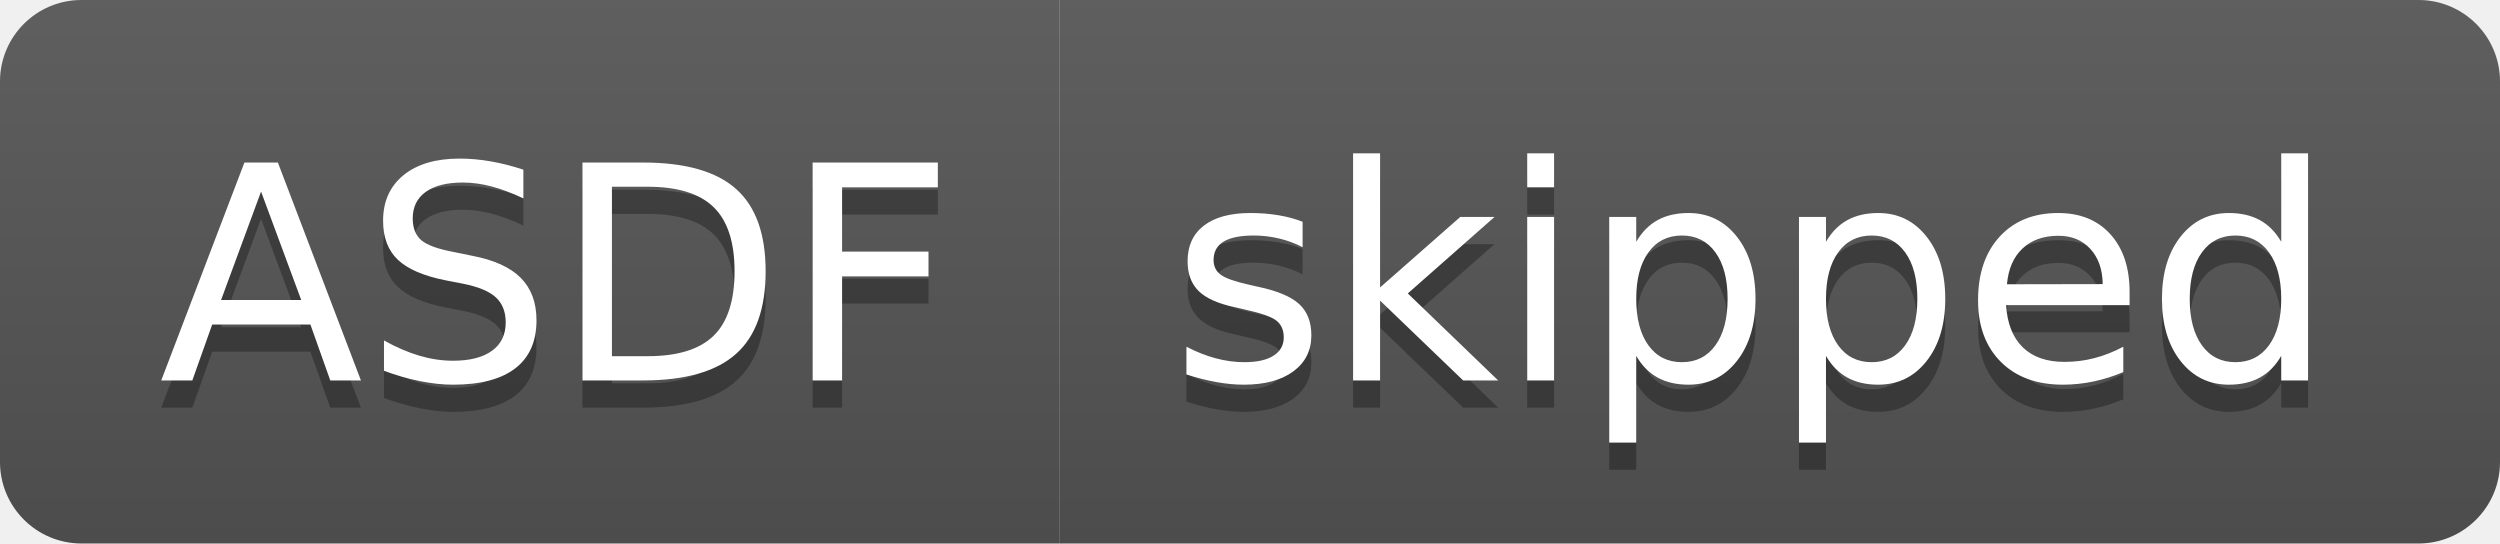
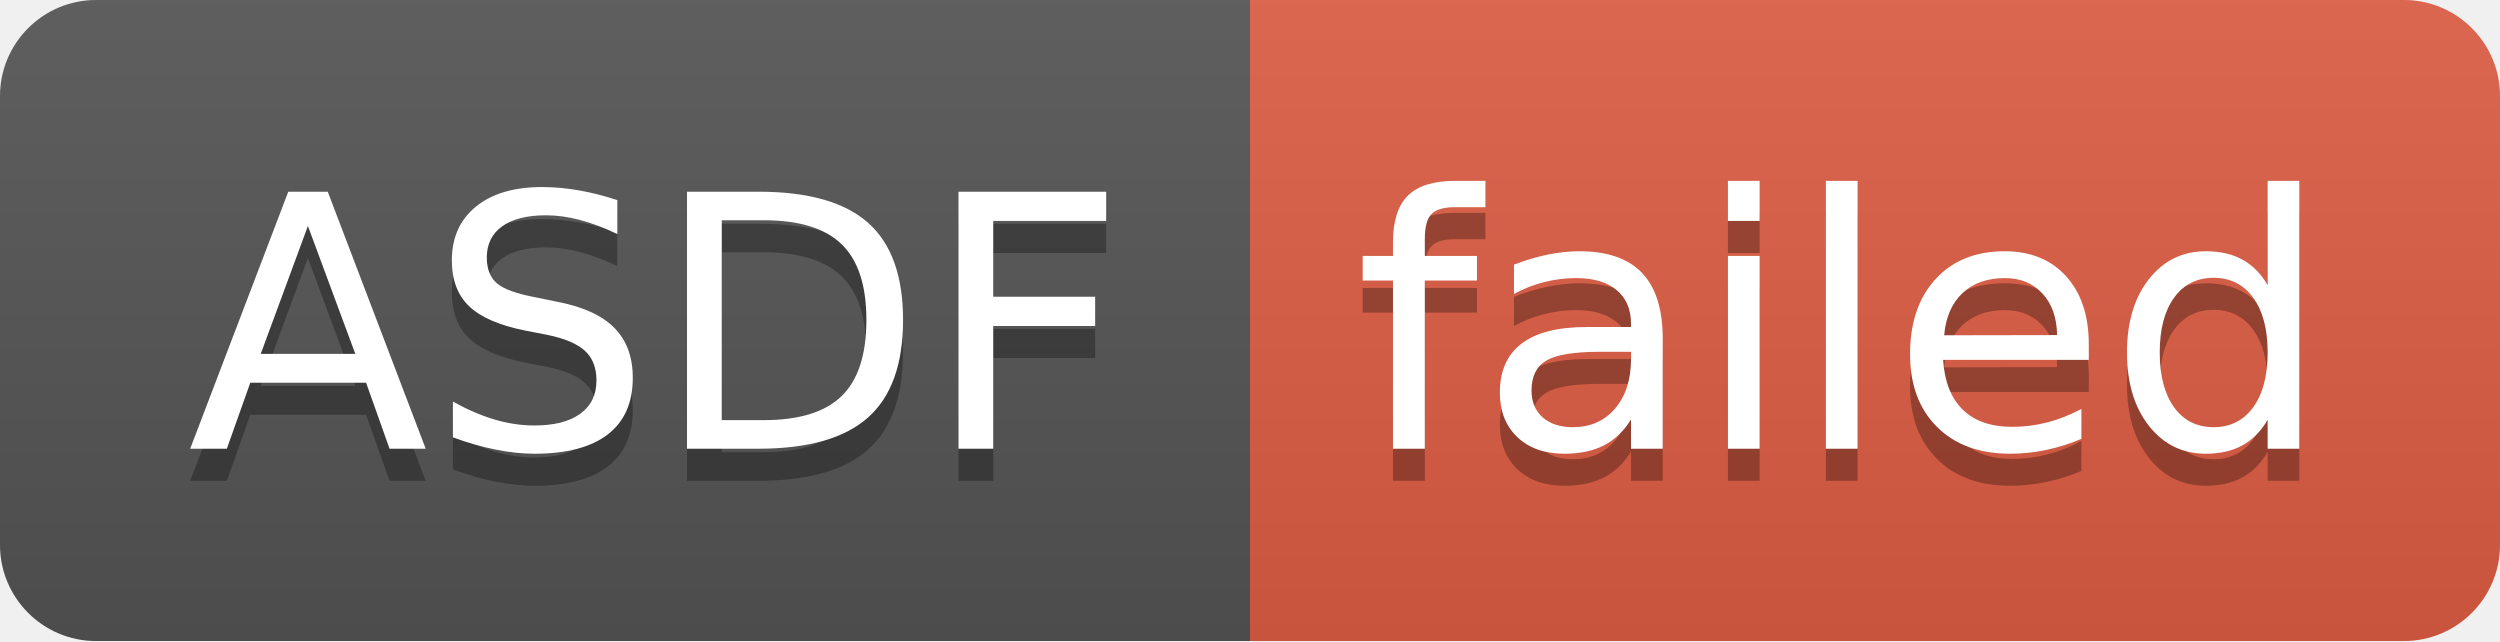
- <svg xmlns="http://www.w3.org/2000/svg" width="92" height="20" role="img" aria-label="ASDF: skipped">
+ <svg xmlns="http://www.w3.org/2000/svg" width="78" height="20" role="img" aria-label="ASDF: failed">
  <linearGradient id="s" x2="0" y2="100%">
    <stop offset="0" stop-color="#bbb" stop-opacity=".1" />
    <stop offset="1" stop-opacity=".1" />
  </linearGradient>
  <clipPath id="r">
-     <rect width="92" height="20" rx="3" fill="#fff" />
+     <rect width="78" height="20" rx="3" fill="#fff" />
  </clipPath>
  <g clip-path="url(#r)">
    <rect width="39" height="20" fill="#555" />
-     <rect x="39" width="53" height="20" fill="#555" />
-     <rect width="92" height="20" fill="url(#s)" />
+     <rect x="39" width="39" height="20" fill="#e05d44" />
+     <rect width="78" height="20" fill="url(#s)" />
  </g>
  <g fill="#fff" text-anchor="middle" font-family="Verdana,Geneva,DejaVu Sans,sans-serif" text-rendering="geometricPrecision" font-size="110">
    <text aria-hidden="true" x="205" y="150" fill="#010101" fill-opacity=".3" transform="scale(.1)" textLength="290">ASDF</text>
    <text x="205" y="140" transform="scale(.1)" fill="#fff" textLength="290">ASDF</text>
-     <text aria-hidden="true" x="645" y="150" fill="#010101" fill-opacity=".3" transform="scale(.1)" textLength="430">skipped</text>
-     <text x="645" y="140" transform="scale(.1)" fill="#fff" textLength="430">skipped</text>
+     <text aria-hidden="true" x="575" y="150" fill="#010101" fill-opacity=".3" transform="scale(.1)" textLength="290">failed</text>
+     <text x="575" y="140" transform="scale(.1)" fill="#fff" textLength="290">failed</text>
  </g>
</svg>
